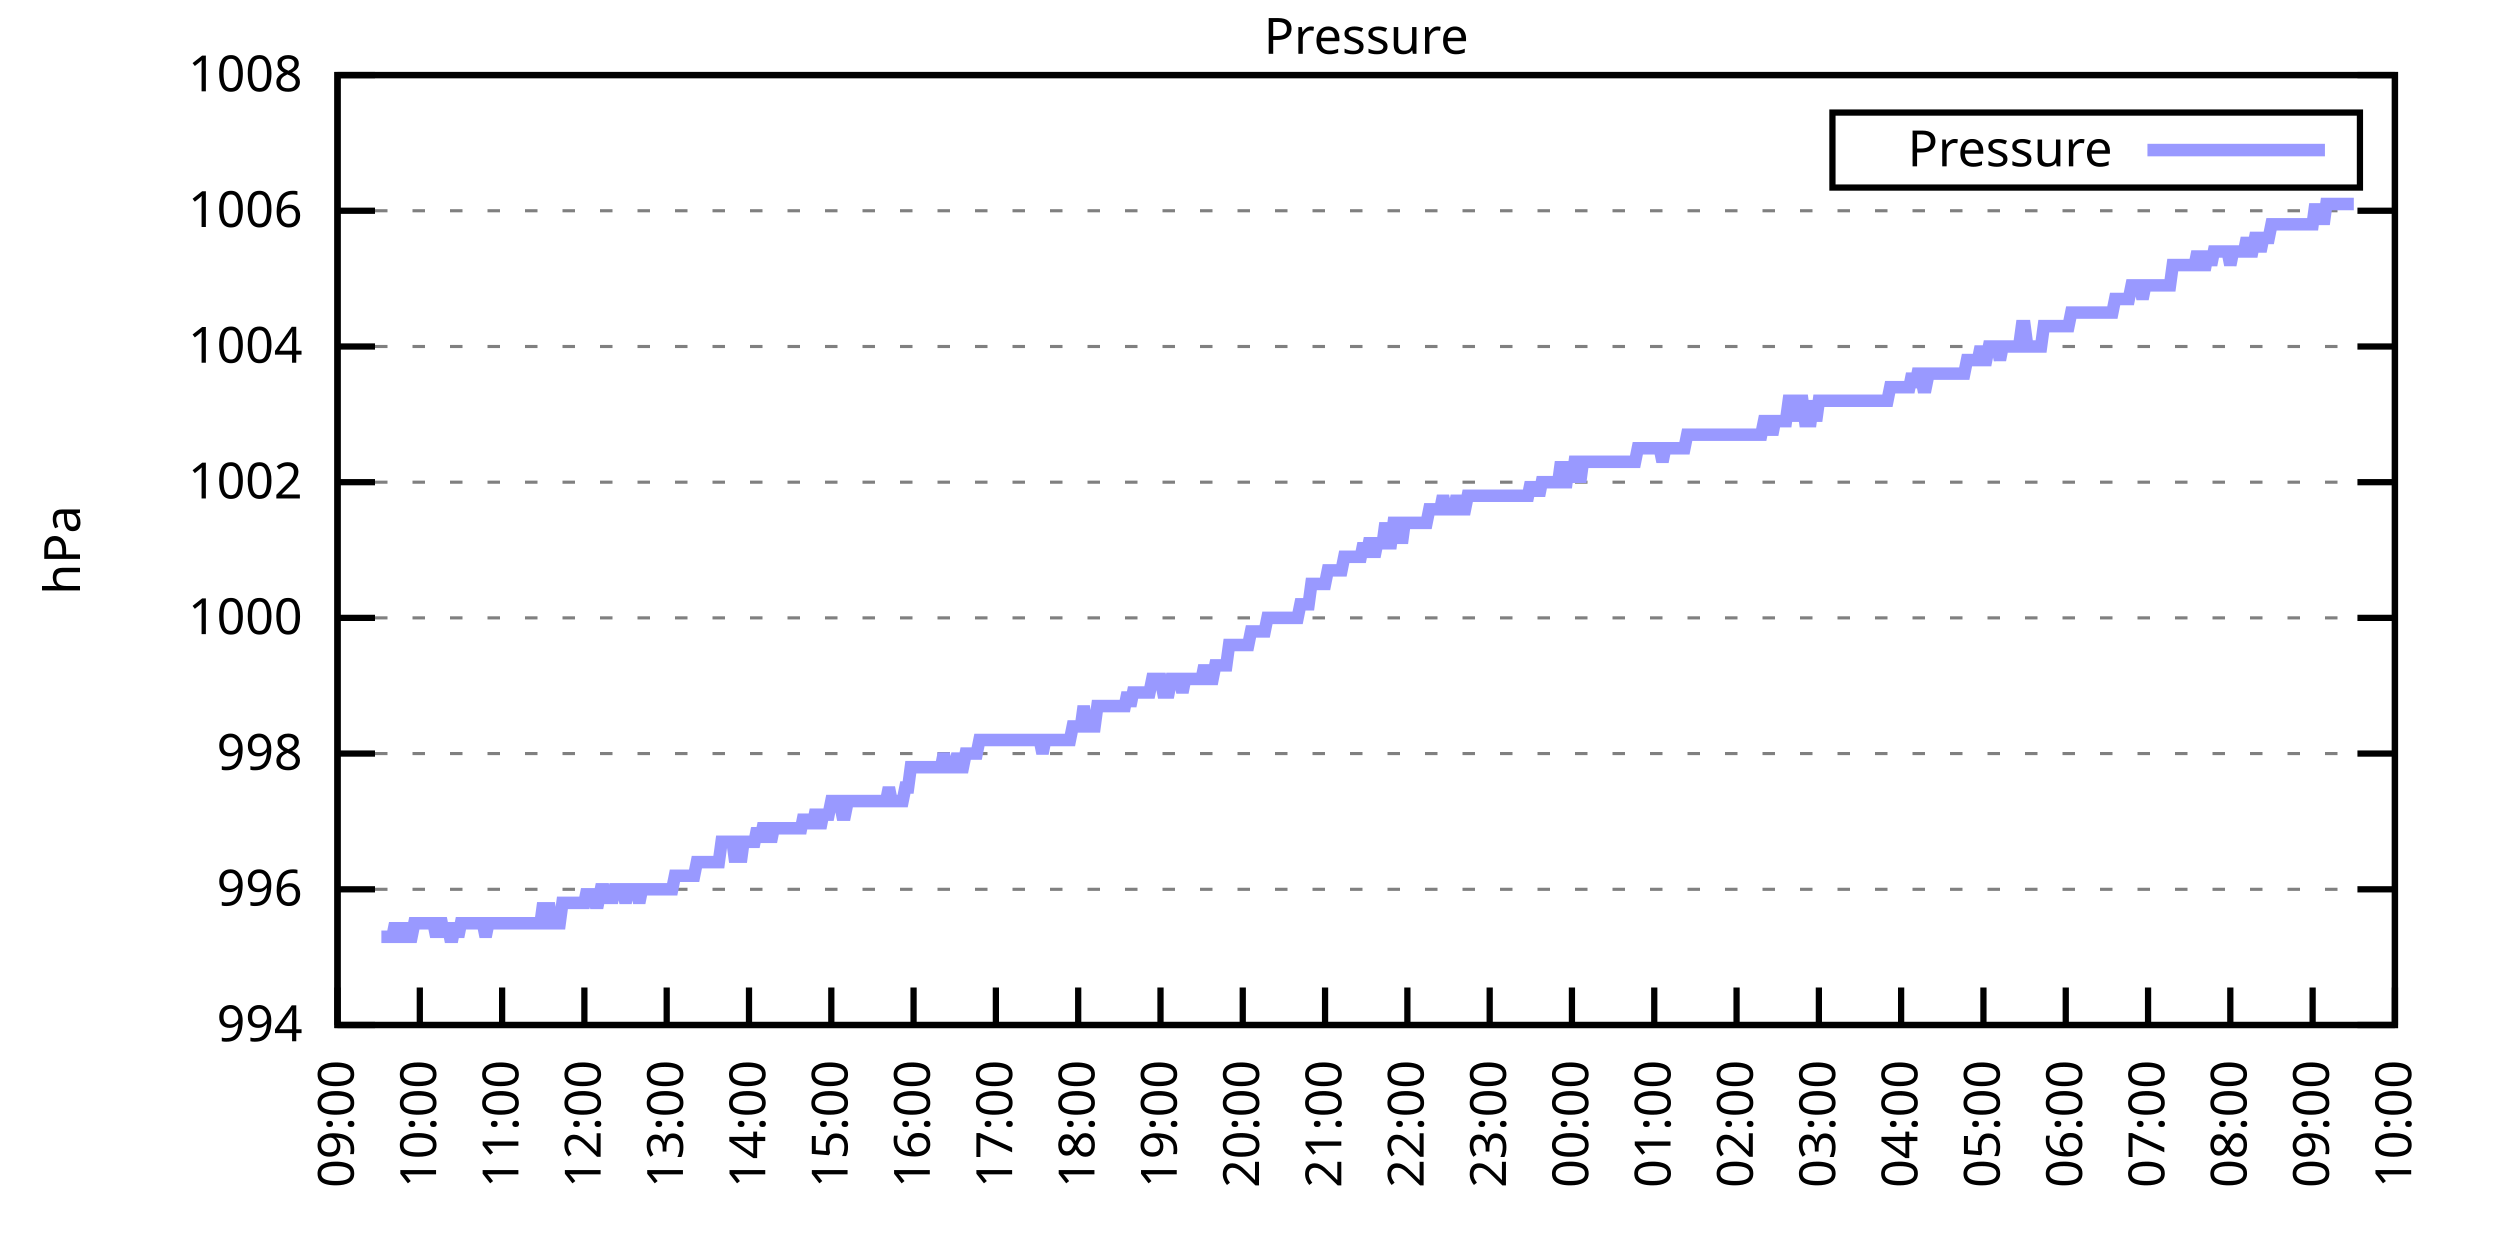
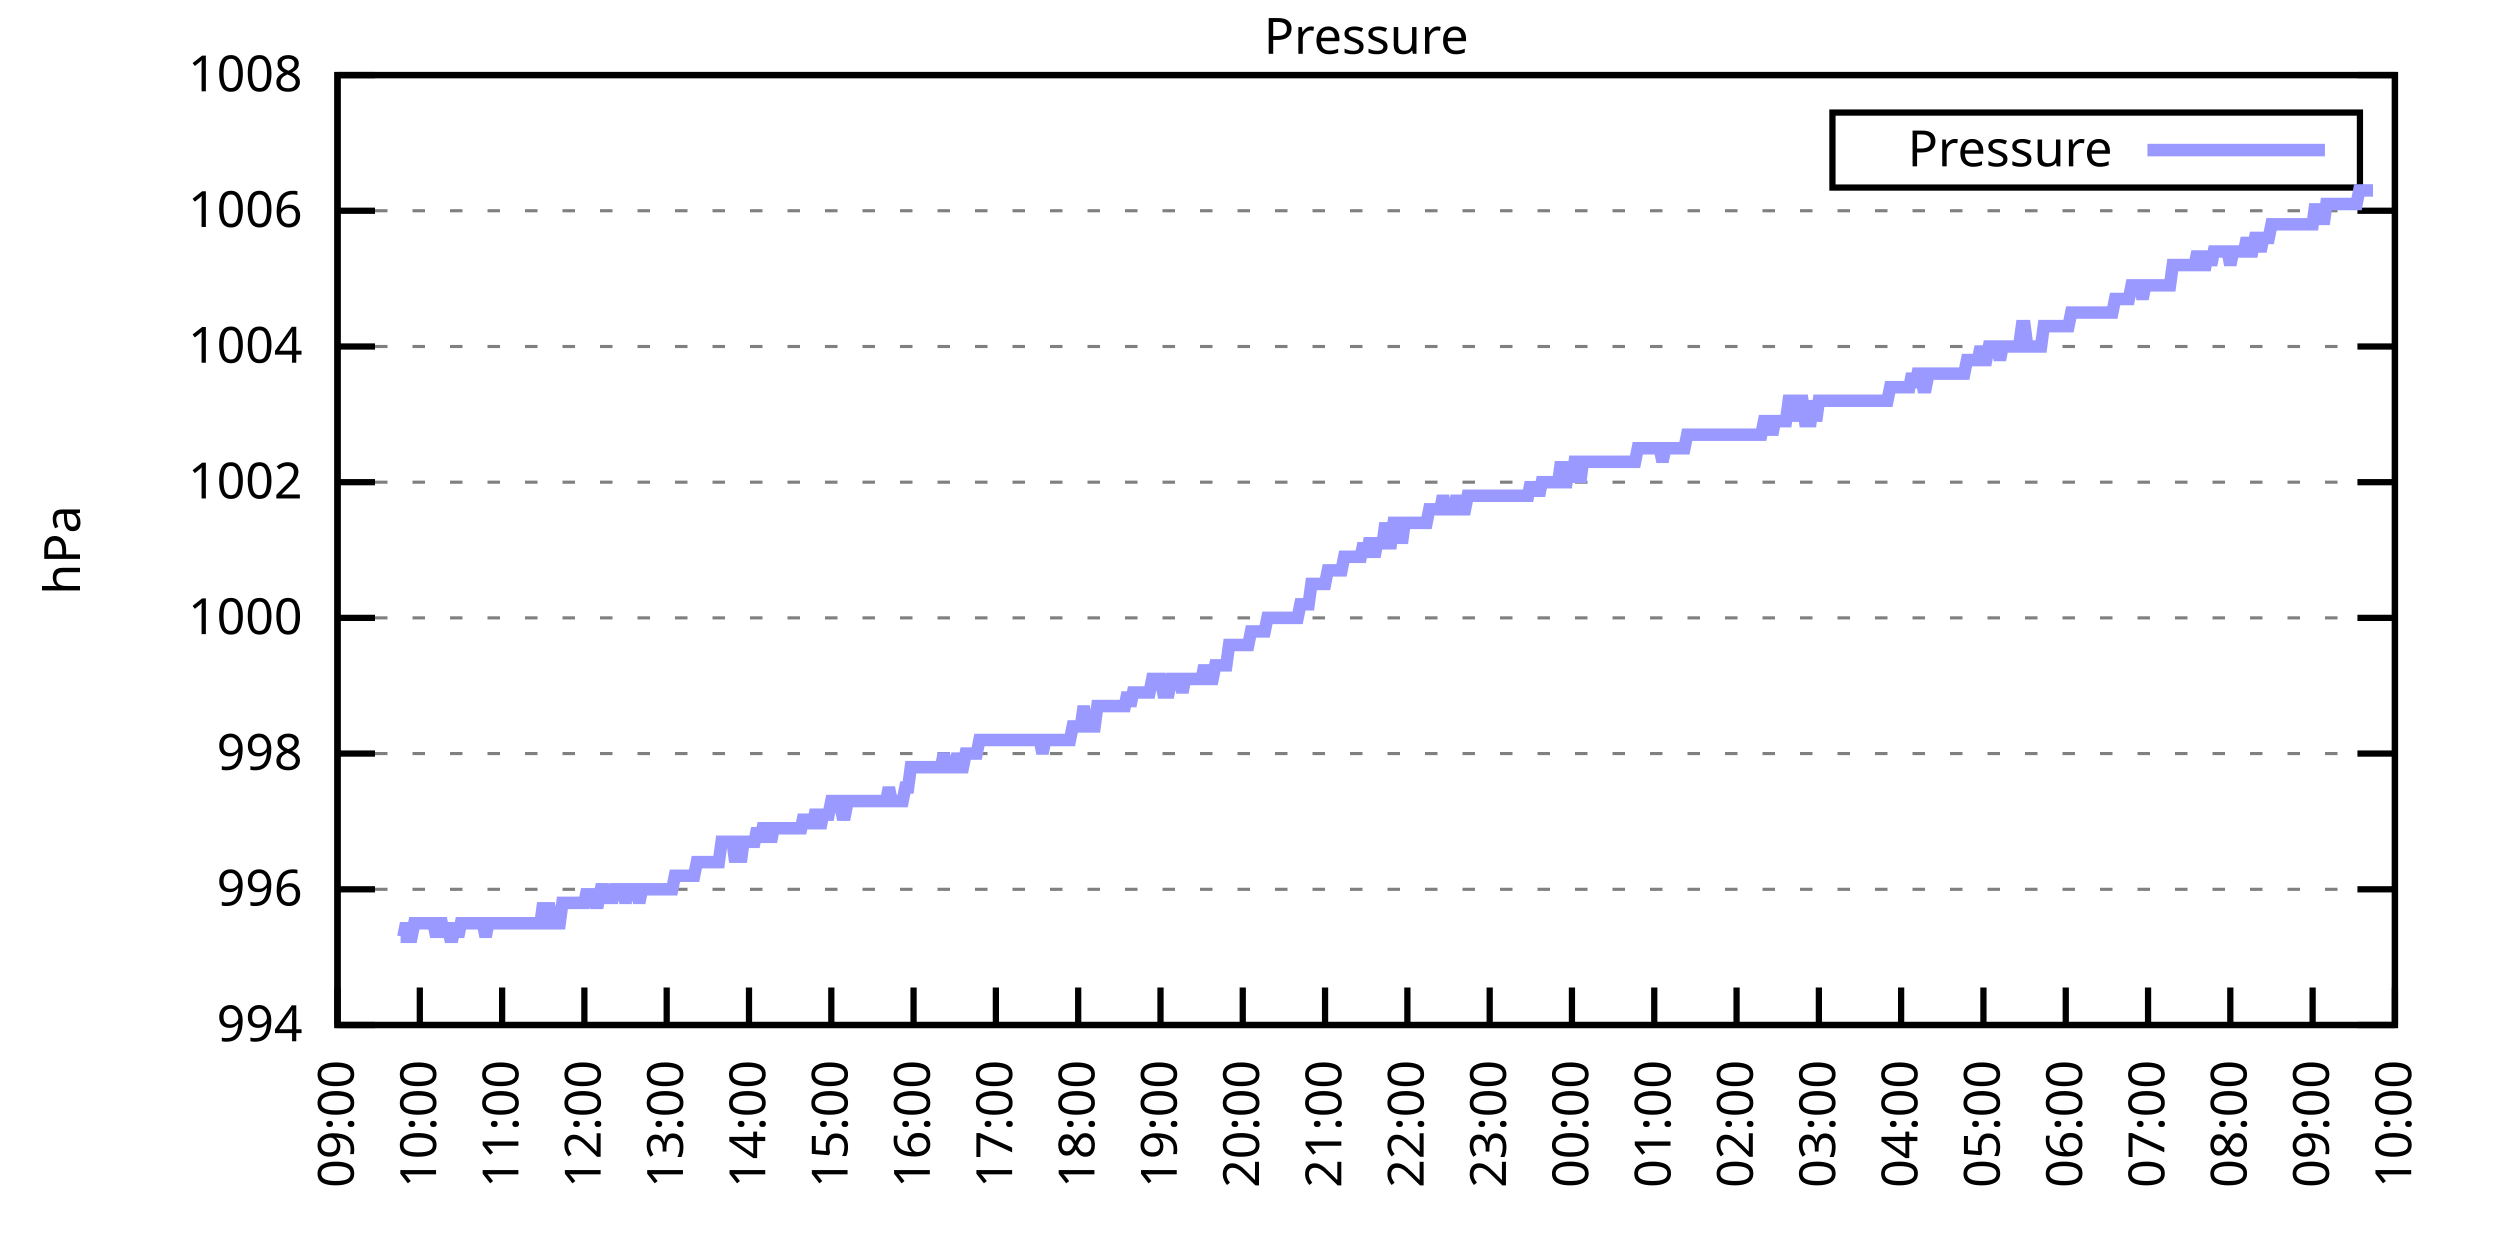
<svg xmlns="http://www.w3.org/2000/svg" xmlns:xlink="http://www.w3.org/1999/xlink" width="400" height="200" viewBox="0 0 400 200">
  <g id="gnuplot_canvas">
    <rect x="0" y="0" width="400" height="200" fill="none" />
    <defs>
      <circle id="gpDot" r="0.5" stroke-width="0.5" stroke="currentColor" />
      <path id="gpPt0" stroke-width="0.333" stroke="currentColor" d="M-1,0 h2 M0,-1 v2" />
      <path id="gpPt1" stroke-width="0.333" stroke="currentColor" d="M-1,-1 L1,1 M1,-1 L-1,1" />
      <path id="gpPt2" stroke-width="0.333" stroke="currentColor" d="M-1,0 L1,0 M0,-1 L0,1 M-1,-1 L1,1 M-1,1 L1,-1" />
      <rect id="gpPt3" stroke-width="0.333" stroke="currentColor" x="-1" y="-1" width="2" height="2" />
      <rect id="gpPt4" stroke-width="0.333" stroke="currentColor" fill="currentColor" x="-1" y="-1" width="2" height="2" />
      <circle id="gpPt5" stroke-width="0.333" stroke="currentColor" cx="0" cy="0" r="1" />
      <use xlink:href="#gpPt5" id="gpPt6" fill="currentColor" stroke="none" />
      <path id="gpPt7" stroke-width="0.333" stroke="currentColor" d="M0,-1.33 L-1.33,0.67 L1.33,0.67 z" />
      <use xlink:href="#gpPt7" id="gpPt8" fill="currentColor" stroke="none" />
      <use xlink:href="#gpPt7" id="gpPt9" stroke="currentColor" transform="rotate(180)" />
      <use xlink:href="#gpPt9" id="gpPt10" fill="currentColor" stroke="none" />
      <use xlink:href="#gpPt3" id="gpPt11" stroke="currentColor" transform="rotate(45)" />
      <use xlink:href="#gpPt11" id="gpPt12" fill="currentColor" stroke="none" />
      <path id="gpPt13" stroke-width="0.333" stroke="currentColor" d="M0,1.330 L1.265,0.411 L0.782,-1.067 L-0.782,-1.076 L-1.265,0.411 z" />
      <use xlink:href="#gpPt13" id="gpPt14" fill="currentColor" stroke="none" />
      <filter id="textbox" filterUnits="objectBoundingBox" x="0" y="0" height="1" width="1">
        <feFlood flood-color="white" flood-opacity="1" result="bgnd" />
        <feComposite in="SourceGraphic" in2="bgnd" operator="atop" />
      </filter>
      <filter id="greybox" filterUnits="objectBoundingBox" x="0" y="0" height="1" width="1">
        <feFlood flood-color="lightgrey" flood-opacity="1" result="grey" />
        <feComposite in="SourceGraphic" in2="grey" operator="atop" />
      </filter>
    </defs>
    <g fill="none" color="white" stroke="currentColor" stroke-width="1.00" stroke-linecap="butt" stroke-linejoin="miter">
</g>
    <g fill="none" color="black" stroke="currentColor" stroke-width="1.00" stroke-linecap="butt" stroke-linejoin="miter">
      <g stroke="none" shape-rendering="crispEdges">
        <polygon fill="rgb(255, 255, 255)" points="54.00,164.00 383.18,164.00 383.18,12.02 54.00,12.02 " />
      </g>
    </g>
    <g fill="none" color="black" stroke="currentColor" stroke-width="1.00" stroke-linecap="butt" stroke-linejoin="miter">
</g>
    <g fill="none" color="black" stroke="black" stroke-width="0.50" stroke-linecap="butt" stroke-linejoin="miter">
</g>
    <g fill="none" color="gray" stroke="currentColor" stroke-width="0.50" stroke-linecap="butt" stroke-linejoin="miter">
      <path stroke="gray" stroke-dasharray="2,4" class="gridline" d="M54.00,164.00 L383.19,164.00  " />
    </g>
    <g fill="none" color="gray" stroke="gray" stroke-width="1.00" stroke-linecap="butt" stroke-linejoin="miter">
</g>
    <g fill="none" color="black" stroke="currentColor" stroke-width="1.00" stroke-linecap="butt" stroke-linejoin="miter">
      <path stroke="black" d="M54.00,164.00 L60.00,164.00 M383.19,164.00 L377.19,164.00  " />
      <g transform="translate(48.40,166.60)" stroke="none" fill="black" font-family="Sans" font-size="8.00" text-anchor="end">
        <text>
          <tspan font-family="Sans"> 994</tspan>
        </text>
      </g>
    </g>
    <g fill="none" color="black" stroke="currentColor" stroke-width="1.00" stroke-linecap="butt" stroke-linejoin="miter">
</g>
    <g fill="none" color="black" stroke="black" stroke-width="0.50" stroke-linecap="butt" stroke-linejoin="miter">
</g>
    <g fill="none" color="gray" stroke="currentColor" stroke-width="0.50" stroke-linecap="butt" stroke-linejoin="miter">
      <path stroke="gray" stroke-dasharray="2,4" class="gridline" d="M54.00,142.29 L383.19,142.29  " />
    </g>
    <g fill="none" color="gray" stroke="gray" stroke-width="1.00" stroke-linecap="butt" stroke-linejoin="miter">
</g>
    <g fill="none" color="black" stroke="currentColor" stroke-width="1.00" stroke-linecap="butt" stroke-linejoin="miter">
      <path stroke="black" d="M54.00,142.29 L60.00,142.29 M383.19,142.29 L377.19,142.29  " />
      <g transform="translate(48.40,144.89)" stroke="none" fill="black" font-family="Sans" font-size="8.00" text-anchor="end">
        <text>
          <tspan font-family="Sans"> 996</tspan>
        </text>
      </g>
    </g>
    <g fill="none" color="black" stroke="currentColor" stroke-width="1.00" stroke-linecap="butt" stroke-linejoin="miter">
</g>
    <g fill="none" color="black" stroke="black" stroke-width="0.50" stroke-linecap="butt" stroke-linejoin="miter">
</g>
    <g fill="none" color="gray" stroke="currentColor" stroke-width="0.50" stroke-linecap="butt" stroke-linejoin="miter">
      <path stroke="gray" stroke-dasharray="2,4" class="gridline" d="M54.00,120.57 L383.19,120.57  " />
    </g>
    <g fill="none" color="gray" stroke="gray" stroke-width="1.00" stroke-linecap="butt" stroke-linejoin="miter">
</g>
    <g fill="none" color="black" stroke="currentColor" stroke-width="1.00" stroke-linecap="butt" stroke-linejoin="miter">
      <path stroke="black" d="M54.00,120.57 L60.00,120.57 M383.19,120.57 L377.19,120.57  " />
      <g transform="translate(48.40,123.17)" stroke="none" fill="black" font-family="Sans" font-size="8.00" text-anchor="end">
        <text>
          <tspan font-family="Sans"> 998</tspan>
        </text>
      </g>
    </g>
    <g fill="none" color="black" stroke="currentColor" stroke-width="1.00" stroke-linecap="butt" stroke-linejoin="miter">
</g>
    <g fill="none" color="black" stroke="black" stroke-width="0.50" stroke-linecap="butt" stroke-linejoin="miter">
</g>
    <g fill="none" color="gray" stroke="currentColor" stroke-width="0.50" stroke-linecap="butt" stroke-linejoin="miter">
      <path stroke="gray" stroke-dasharray="2,4" class="gridline" d="M54.00,98.86 L383.19,98.86  " />
    </g>
    <g fill="none" color="gray" stroke="gray" stroke-width="1.00" stroke-linecap="butt" stroke-linejoin="miter">
</g>
    <g fill="none" color="black" stroke="currentColor" stroke-width="1.00" stroke-linecap="butt" stroke-linejoin="miter">
      <path stroke="black" d="M54.00,98.86 L60.00,98.86 M383.19,98.86 L377.19,98.86  " />
      <g transform="translate(48.40,101.46)" stroke="none" fill="black" font-family="Sans" font-size="8.00" text-anchor="end">
        <text>
          <tspan font-family="Sans"> 1000</tspan>
        </text>
      </g>
    </g>
    <g fill="none" color="black" stroke="currentColor" stroke-width="1.00" stroke-linecap="butt" stroke-linejoin="miter">
</g>
    <g fill="none" color="black" stroke="black" stroke-width="0.50" stroke-linecap="butt" stroke-linejoin="miter">
</g>
    <g fill="none" color="gray" stroke="currentColor" stroke-width="0.50" stroke-linecap="butt" stroke-linejoin="miter">
      <path stroke="gray" stroke-dasharray="2,4" class="gridline" d="M54.00,77.15 L383.19,77.15  " />
    </g>
    <g fill="none" color="gray" stroke="gray" stroke-width="1.00" stroke-linecap="butt" stroke-linejoin="miter">
</g>
    <g fill="none" color="black" stroke="currentColor" stroke-width="1.00" stroke-linecap="butt" stroke-linejoin="miter">
      <path stroke="black" d="M54.00,77.15 L60.00,77.15 M383.19,77.15 L377.19,77.15  " />
      <g transform="translate(48.40,79.75)" stroke="none" fill="black" font-family="Sans" font-size="8.00" text-anchor="end">
        <text>
          <tspan font-family="Sans"> 1002</tspan>
        </text>
      </g>
    </g>
    <g fill="none" color="black" stroke="currentColor" stroke-width="1.00" stroke-linecap="butt" stroke-linejoin="miter">
</g>
    <g fill="none" color="black" stroke="black" stroke-width="0.50" stroke-linecap="butt" stroke-linejoin="miter">
</g>
    <g fill="none" color="gray" stroke="currentColor" stroke-width="0.50" stroke-linecap="butt" stroke-linejoin="miter">
      <path stroke="gray" stroke-dasharray="2,4" class="gridline" d="M54.00,55.44 L383.19,55.44  " />
    </g>
    <g fill="none" color="gray" stroke="gray" stroke-width="1.00" stroke-linecap="butt" stroke-linejoin="miter">
</g>
    <g fill="none" color="black" stroke="currentColor" stroke-width="1.00" stroke-linecap="butt" stroke-linejoin="miter">
      <path stroke="black" d="M54.00,55.44 L60.00,55.44 M383.19,55.44 L377.19,55.44  " />
      <g transform="translate(48.40,58.04)" stroke="none" fill="black" font-family="Sans" font-size="8.00" text-anchor="end">
        <text>
          <tspan font-family="Sans"> 1004</tspan>
        </text>
      </g>
    </g>
    <g fill="none" color="black" stroke="currentColor" stroke-width="1.00" stroke-linecap="butt" stroke-linejoin="miter">
</g>
    <g fill="none" color="black" stroke="black" stroke-width="0.50" stroke-linecap="butt" stroke-linejoin="miter">
</g>
    <g fill="none" color="gray" stroke="currentColor" stroke-width="0.50" stroke-linecap="butt" stroke-linejoin="miter">
      <path stroke="gray" stroke-dasharray="2,4" class="gridline" d="M54.00,33.72 L383.19,33.72  " />
    </g>
    <g fill="none" color="gray" stroke="gray" stroke-width="1.00" stroke-linecap="butt" stroke-linejoin="miter">
</g>
    <g fill="none" color="black" stroke="currentColor" stroke-width="1.00" stroke-linecap="butt" stroke-linejoin="miter">
      <path stroke="black" d="M54.00,33.72 L60.00,33.72 M383.19,33.72 L377.19,33.72  " />
      <g transform="translate(48.40,36.32)" stroke="none" fill="black" font-family="Sans" font-size="8.00" text-anchor="end">
        <text>
          <tspan font-family="Sans"> 1006</tspan>
        </text>
      </g>
    </g>
    <g fill="none" color="black" stroke="currentColor" stroke-width="1.00" stroke-linecap="butt" stroke-linejoin="miter">
</g>
    <g fill="none" color="black" stroke="black" stroke-width="0.50" stroke-linecap="butt" stroke-linejoin="miter">
</g>
    <g fill="none" color="gray" stroke="currentColor" stroke-width="0.50" stroke-linecap="butt" stroke-linejoin="miter">
      <path stroke="gray" stroke-dasharray="2,4" class="gridline" d="M54.00,12.01 L383.19,12.01  " />
    </g>
    <g fill="none" color="gray" stroke="gray" stroke-width="1.00" stroke-linecap="butt" stroke-linejoin="miter">
</g>
    <g fill="none" color="black" stroke="currentColor" stroke-width="1.00" stroke-linecap="butt" stroke-linejoin="miter">
      <path stroke="black" d="M54.00,12.01 L60.00,12.01 M383.19,12.01 L377.19,12.01  " />
      <g transform="translate(48.40,14.61)" stroke="none" fill="black" font-family="Sans" font-size="8.00" text-anchor="end">
        <text>
          <tspan font-family="Sans"> 1008</tspan>
        </text>
      </g>
    </g>
    <g fill="none" color="black" stroke="currentColor" stroke-width="1.00" stroke-linecap="butt" stroke-linejoin="miter">
      <path stroke="black" d="M54.00,164.00 L54.00,158.00  " />
      <g transform="translate(56.60,169.60) rotate(270.00)" stroke="none" fill="black" font-family="Sans" font-size="8.00" text-anchor="end">
        <text>
          <tspan font-family="Sans">09:00</tspan>
        </text>
      </g>
    </g>
    <g fill="none" color="black" stroke="currentColor" stroke-width="1.00" stroke-linecap="butt" stroke-linejoin="miter">
      <path stroke="black" d="M67.17,164.00 L67.17,158.00  " />
      <g transform="translate(69.77,169.60) rotate(270.00)" stroke="none" fill="black" font-family="Sans" font-size="8.00" text-anchor="end">
        <text>
          <tspan font-family="Sans">10:00</tspan>
        </text>
      </g>
    </g>
    <g fill="none" color="black" stroke="currentColor" stroke-width="1.00" stroke-linecap="butt" stroke-linejoin="miter">
      <path stroke="black" d="M80.34,164.00 L80.34,158.00  " />
      <g transform="translate(82.94,169.60) rotate(270.00)" stroke="none" fill="black" font-family="Sans" font-size="8.00" text-anchor="end">
        <text>
          <tspan font-family="Sans">11:00</tspan>
        </text>
      </g>
    </g>
    <g fill="none" color="black" stroke="currentColor" stroke-width="1.00" stroke-linecap="butt" stroke-linejoin="miter">
      <path stroke="black" d="M93.50,164.00 L93.50,158.00  " />
      <g transform="translate(96.10,169.60) rotate(270.00)" stroke="none" fill="black" font-family="Sans" font-size="8.00" text-anchor="end">
        <text>
          <tspan font-family="Sans">12:00</tspan>
        </text>
      </g>
    </g>
    <g fill="none" color="black" stroke="currentColor" stroke-width="1.00" stroke-linecap="butt" stroke-linejoin="miter">
      <path stroke="black" d="M106.67,164.00 L106.67,158.00  " />
      <g transform="translate(109.27,169.60) rotate(270.00)" stroke="none" fill="black" font-family="Sans" font-size="8.00" text-anchor="end">
        <text>
          <tspan font-family="Sans">13:00</tspan>
        </text>
      </g>
    </g>
    <g fill="none" color="black" stroke="currentColor" stroke-width="1.00" stroke-linecap="butt" stroke-linejoin="miter">
      <path stroke="black" d="M119.84,164.00 L119.84,158.00  " />
      <g transform="translate(122.44,169.60) rotate(270.00)" stroke="none" fill="black" font-family="Sans" font-size="8.00" text-anchor="end">
        <text>
          <tspan font-family="Sans">14:00</tspan>
        </text>
      </g>
    </g>
    <g fill="none" color="black" stroke="currentColor" stroke-width="1.00" stroke-linecap="butt" stroke-linejoin="miter">
      <path stroke="black" d="M133.01,164.00 L133.01,158.00  " />
      <g transform="translate(135.61,169.60) rotate(270.00)" stroke="none" fill="black" font-family="Sans" font-size="8.00" text-anchor="end">
        <text>
          <tspan font-family="Sans">15:00</tspan>
        </text>
      </g>
    </g>
    <g fill="none" color="black" stroke="currentColor" stroke-width="1.00" stroke-linecap="butt" stroke-linejoin="miter">
      <path stroke="black" d="M146.17,164.00 L146.17,158.00  " />
      <g transform="translate(148.77,169.60) rotate(270.00)" stroke="none" fill="black" font-family="Sans" font-size="8.00" text-anchor="end">
        <text>
          <tspan font-family="Sans">16:00</tspan>
        </text>
      </g>
    </g>
    <g fill="none" color="black" stroke="currentColor" stroke-width="1.00" stroke-linecap="butt" stroke-linejoin="miter">
      <path stroke="black" d="M159.34,164.00 L159.34,158.00  " />
      <g transform="translate(161.94,169.60) rotate(270.00)" stroke="none" fill="black" font-family="Sans" font-size="8.00" text-anchor="end">
        <text>
          <tspan font-family="Sans">17:00</tspan>
        </text>
      </g>
    </g>
    <g fill="none" color="black" stroke="currentColor" stroke-width="1.00" stroke-linecap="butt" stroke-linejoin="miter">
      <path stroke="black" d="M172.51,164.00 L172.51,158.00  " />
      <g transform="translate(175.11,169.60) rotate(270.00)" stroke="none" fill="black" font-family="Sans" font-size="8.00" text-anchor="end">
        <text>
          <tspan font-family="Sans">18:00</tspan>
        </text>
      </g>
    </g>
    <g fill="none" color="black" stroke="currentColor" stroke-width="1.00" stroke-linecap="butt" stroke-linejoin="miter">
      <path stroke="black" d="M185.68,164.00 L185.68,158.00  " />
      <g transform="translate(188.28,169.60) rotate(270.00)" stroke="none" fill="black" font-family="Sans" font-size="8.00" text-anchor="end">
        <text>
          <tspan font-family="Sans">19:00</tspan>
        </text>
      </g>
    </g>
    <g fill="none" color="black" stroke="currentColor" stroke-width="1.00" stroke-linecap="butt" stroke-linejoin="miter">
      <path stroke="black" d="M198.84,164.00 L198.84,158.00  " />
      <g transform="translate(201.44,169.60) rotate(270.00)" stroke="none" fill="black" font-family="Sans" font-size="8.00" text-anchor="end">
        <text>
          <tspan font-family="Sans">20:00</tspan>
        </text>
      </g>
    </g>
    <g fill="none" color="black" stroke="currentColor" stroke-width="1.00" stroke-linecap="butt" stroke-linejoin="miter">
      <path stroke="black" d="M212.01,164.00 L212.01,158.00  " />
      <g transform="translate(214.61,169.60) rotate(270.00)" stroke="none" fill="black" font-family="Sans" font-size="8.00" text-anchor="end">
        <text>
          <tspan font-family="Sans">21:00</tspan>
        </text>
      </g>
    </g>
    <g fill="none" color="black" stroke="currentColor" stroke-width="1.00" stroke-linecap="butt" stroke-linejoin="miter">
      <path stroke="black" d="M225.18,164.00 L225.18,158.00  " />
      <g transform="translate(227.78,169.60) rotate(270.00)" stroke="none" fill="black" font-family="Sans" font-size="8.00" text-anchor="end">
        <text>
          <tspan font-family="Sans">22:00</tspan>
        </text>
      </g>
    </g>
    <g fill="none" color="black" stroke="currentColor" stroke-width="1.00" stroke-linecap="butt" stroke-linejoin="miter">
      <path stroke="black" d="M238.35,164.00 L238.35,158.00  " />
      <g transform="translate(240.95,169.60) rotate(270.00)" stroke="none" fill="black" font-family="Sans" font-size="8.00" text-anchor="end">
        <text>
          <tspan font-family="Sans">23:00</tspan>
        </text>
      </g>
    </g>
    <g fill="none" color="black" stroke="currentColor" stroke-width="1.00" stroke-linecap="butt" stroke-linejoin="miter">
      <path stroke="black" d="M251.51,164.00 L251.51,158.00  " />
      <g transform="translate(254.11,169.60) rotate(270.00)" stroke="none" fill="black" font-family="Sans" font-size="8.00" text-anchor="end">
        <text>
          <tspan font-family="Sans">00:00</tspan>
        </text>
      </g>
    </g>
    <g fill="none" color="black" stroke="currentColor" stroke-width="1.00" stroke-linecap="butt" stroke-linejoin="miter">
      <path stroke="black" d="M264.68,164.00 L264.68,158.00  " />
      <g transform="translate(267.28,169.60) rotate(270.00)" stroke="none" fill="black" font-family="Sans" font-size="8.00" text-anchor="end">
        <text>
          <tspan font-family="Sans">01:00</tspan>
        </text>
      </g>
    </g>
    <g fill="none" color="black" stroke="currentColor" stroke-width="1.00" stroke-linecap="butt" stroke-linejoin="miter">
      <path stroke="black" d="M277.85,164.00 L277.85,158.00  " />
      <g transform="translate(280.45,169.60) rotate(270.00)" stroke="none" fill="black" font-family="Sans" font-size="8.00" text-anchor="end">
        <text>
          <tspan font-family="Sans">02:00</tspan>
        </text>
      </g>
    </g>
    <g fill="none" color="black" stroke="currentColor" stroke-width="1.00" stroke-linecap="butt" stroke-linejoin="miter">
      <path stroke="black" d="M291.02,164.00 L291.02,158.00  " />
      <g transform="translate(293.62,169.60) rotate(270.00)" stroke="none" fill="black" font-family="Sans" font-size="8.00" text-anchor="end">
        <text>
          <tspan font-family="Sans">03:00</tspan>
        </text>
      </g>
    </g>
    <g fill="none" color="black" stroke="currentColor" stroke-width="1.00" stroke-linecap="butt" stroke-linejoin="miter">
      <path stroke="black" d="M304.18,164.00 L304.18,158.00  " />
      <g transform="translate(306.78,169.60) rotate(270.00)" stroke="none" fill="black" font-family="Sans" font-size="8.00" text-anchor="end">
        <text>
          <tspan font-family="Sans">04:00</tspan>
        </text>
      </g>
    </g>
    <g fill="none" color="black" stroke="currentColor" stroke-width="1.00" stroke-linecap="butt" stroke-linejoin="miter">
      <path stroke="black" d="M317.35,164.00 L317.35,158.00  " />
      <g transform="translate(319.95,169.60) rotate(270.00)" stroke="none" fill="black" font-family="Sans" font-size="8.00" text-anchor="end">
        <text>
          <tspan font-family="Sans">05:00</tspan>
        </text>
      </g>
    </g>
    <g fill="none" color="black" stroke="currentColor" stroke-width="1.00" stroke-linecap="butt" stroke-linejoin="miter">
      <path stroke="black" d="M330.52,164.00 L330.52,158.00  " />
      <g transform="translate(333.12,169.60) rotate(270.00)" stroke="none" fill="black" font-family="Sans" font-size="8.00" text-anchor="end">
        <text>
          <tspan font-family="Sans">06:00</tspan>
        </text>
      </g>
    </g>
    <g fill="none" color="black" stroke="currentColor" stroke-width="1.00" stroke-linecap="butt" stroke-linejoin="miter">
      <path stroke="black" d="M343.69,164.00 L343.69,158.00  " />
      <g transform="translate(346.29,169.60) rotate(270.00)" stroke="none" fill="black" font-family="Sans" font-size="8.00" text-anchor="end">
        <text>
          <tspan font-family="Sans">07:00</tspan>
        </text>
      </g>
    </g>
    <g fill="none" color="black" stroke="currentColor" stroke-width="1.00" stroke-linecap="butt" stroke-linejoin="miter">
      <path stroke="black" d="M356.85,164.00 L356.85,158.00  " />
      <g transform="translate(359.45,169.60) rotate(270.00)" stroke="none" fill="black" font-family="Sans" font-size="8.00" text-anchor="end">
        <text>
          <tspan font-family="Sans">08:00</tspan>
        </text>
      </g>
    </g>
    <g fill="none" color="black" stroke="currentColor" stroke-width="1.00" stroke-linecap="butt" stroke-linejoin="miter">
      <path stroke="black" d="M370.02,164.00 L370.02,158.00  " />
      <g transform="translate(372.62,169.60) rotate(270.00)" stroke="none" fill="black" font-family="Sans" font-size="8.00" text-anchor="end">
        <text>
          <tspan font-family="Sans">09:00</tspan>
        </text>
      </g>
    </g>
    <g fill="none" color="black" stroke="currentColor" stroke-width="1.00" stroke-linecap="butt" stroke-linejoin="miter">
      <path stroke="black" d="M383.19,164.00 L383.19,158.00  " />
      <g transform="translate(385.79,169.60) rotate(270.00)" stroke="none" fill="black" font-family="Sans" font-size="8.00" text-anchor="end">
        <text>
          <tspan font-family="Sans">10:00</tspan>
        </text>
      </g>
    </g>
    <g fill="none" color="black" stroke="currentColor" stroke-width="1.00" stroke-linecap="butt" stroke-linejoin="miter">
</g>
    <g fill="none" color="black" stroke="currentColor" stroke-width="1.00" stroke-linecap="butt" stroke-linejoin="miter">
      <path stroke="black" d="M54.00,12.01 L54.00,164.00 L383.19,164.00 L383.19,12.01 L54.00,12.01 Z  " />
    </g>
    <g fill="none" color="black" stroke="currentColor" stroke-width="1.00" stroke-linecap="butt" stroke-linejoin="miter">
</g>
    <g fill="none" color="black" stroke="currentColor" stroke-width="1.00" stroke-linecap="butt" stroke-linejoin="miter">
      <path stroke="black" d="M293.19,30.01 L293.19,18.01 L377.59,18.01 L377.59,30.01 L293.19,30.01 Z  " />
    </g>
    <g id="Pressure_plot_1">
      <g fill="none" color="white" stroke="black" stroke-width="2.00" stroke-linecap="butt" stroke-linejoin="miter">
</g>
      <g fill="none" color="black" stroke="currentColor" stroke-width="2.00" stroke-linecap="butt" stroke-linejoin="miter">
        <g transform="translate(337.99,26.61)" stroke="none" fill="black" font-family="Sans" font-size="8.00" text-anchor="end">
          <text>
            <tspan font-family="Sans">Pressure</tspan>
          </text>
        </g>
      </g>
      <g fill="none" color="black" stroke="currentColor" stroke-width="2.00" stroke-linecap="butt" stroke-linejoin="miter">
-         <path stroke="rgb(153, 153, 255)" d="M343.59,24.01 L371.99,24.01 M61.02,149.89 L61.46,149.89 L61.90,149.89 L62.34,149.89 L62.78,149.89 L63.22,147.72   L63.66,149.89 L64.10,149.89 L64.53,149.89 L64.97,147.72 L65.41,149.89 L65.85,149.89 L66.29,147.72 L66.73,147.72   L67.17,147.72 L67.61,147.72 L68.05,147.72 L68.48,147.72 L68.92,147.72 L69.36,147.72 L69.80,149.89 L70.24,147.72   L70.68,147.72 L71.12,149.89 L71.56,147.72 L72.00,149.89 L72.43,149.89 L72.87,147.72 L73.31,149.89 L73.75,147.72   L74.19,147.72 L74.63,147.72 L75.07,147.72 L75.51,147.72 L75.95,147.72 L76.38,147.72 L76.82,147.72 L77.26,147.72   L77.70,149.89 L78.14,147.72 L78.58,147.72 L79.02,147.72 L79.46,147.72 L79.90,147.72 L80.34,147.72 L80.77,147.72   L81.21,147.72 L81.65,147.72 L82.09,147.72 L82.53,147.72 L82.97,147.72 L83.41,147.72 L83.85,147.72 L84.29,147.72   L84.72,147.72 L85.16,147.72 L85.60,147.72 L86.04,147.72 L86.48,147.72 L86.92,144.46 L87.36,147.72 L87.80,144.46   L88.24,147.72 L88.67,147.72 L89.11,147.72 L89.55,147.72 L89.99,144.46 L90.43,144.46 L90.87,144.46 L91.31,144.46   L91.75,144.46 L92.19,144.46 L92.62,144.46 L93.06,144.46 L93.50,144.46 L93.94,142.29 L94.38,144.46 L94.82,142.29   L95.26,144.46 L95.70,144.46 L96.14,142.29 L96.58,142.29 L97.01,144.46 L97.45,142.29 L97.89,144.46 L98.33,142.29   L98.77,142.29 L99.21,142.29 L99.65,142.29 L100.09,144.46 L100.53,142.29 L100.96,142.29 L101.40,142.29 L101.84,142.29   L102.28,144.46 L102.72,142.29 L103.16,142.29 L103.60,142.29 L104.04,142.29 L104.48,142.29 L104.91,142.29 L105.35,142.29   L105.79,142.29 L106.23,142.29 L106.67,142.29 L107.11,142.29 L107.55,142.29 L107.99,140.12 L108.43,140.12 L108.87,140.12   L109.30,140.12 L109.74,140.12 L110.18,140.12 L110.62,140.12 L111.06,140.12 L111.50,137.94 L111.94,137.94 L112.38,137.94   L112.82,137.94 L113.25,137.94 L113.69,137.94 L114.13,137.94 L114.57,137.94 L115.01,137.94 L115.45,134.69 L115.89,134.69   L116.33,134.69 L116.77,134.69 L117.20,134.69 L117.64,137.94 L118.08,134.69 L118.52,137.94 L118.96,134.69 L119.40,134.69   L119.84,134.69 L120.28,134.69 L120.72,134.69 L121.15,132.52 L121.59,134.69 L122.03,132.52 L122.47,132.52 L122.91,132.52   L123.35,134.69 L123.79,132.52 L124.23,132.52 L124.67,132.52 L125.11,132.52 L125.54,132.52 L125.98,132.52 L126.42,132.52   L126.86,132.52 L127.30,132.52 L127.74,132.52 L128.18,132.52 L128.62,130.35 L129.06,132.52 L129.49,130.35 L129.93,132.52   L130.37,130.35 L130.81,130.35 L131.25,132.52 L131.69,130.35 L132.13,130.35 L132.57,130.35 L133.01,128.17 L133.44,128.17   L133.88,128.17 L134.32,128.17 L134.76,130.35 L135.20,130.35 L135.64,128.17 L136.08,128.17 L136.52,128.17 L136.96,128.17   L137.39,128.17 L137.83,128.17 L138.27,128.17 L138.71,128.17 L139.15,128.17 L139.59,128.17 L140.03,128.17 L140.47,128.17   L140.91,128.17 L141.35,128.17 L141.78,128.17 L142.22,126.00 L142.66,128.17 L143.10,128.17 L143.54,128.17 L143.98,128.17   L144.42,128.17 L144.86,126.00 L145.30,126.00 L145.73,122.75 L146.17,122.75 L146.61,122.75 L147.05,122.75 L147.49,122.75   L147.93,122.75 L148.37,122.75 L148.81,122.75 L149.25,122.75 L149.68,122.75 L150.12,122.75 L150.56,122.75 L151.00,120.57   L151.44,122.75 L151.88,122.75 L152.32,122.75 L152.76,122.75 L153.20,120.57 L153.63,122.75 L154.07,122.75 L154.51,120.57   L154.95,120.57 L155.39,120.57 L155.83,120.57 L156.27,120.57 L156.71,118.40 L157.15,118.40 L157.59,118.40 L158.02,118.40   L158.46,118.40 L158.90,118.40 L159.34,118.40 L159.78,118.40 L160.22,118.40 L160.66,118.40 L161.10,118.40 L161.54,118.40   L161.97,118.40 L162.41,118.40 L162.85,118.40 L163.29,118.40 L163.73,118.40 L164.17,118.40 L164.61,118.40 L165.05,118.40   L165.49,118.40 L165.92,118.40 L166.36,118.40 L166.80,120.57 L167.24,118.40 L167.68,118.40 L168.12,118.40 L168.56,118.40   L169.00,118.40 L169.44,118.40 L169.87,118.40 L170.31,118.40 L170.75,118.40 L171.19,118.40 L171.63,116.23 L172.07,116.23   L172.51,116.23 L172.95,116.23 L173.39,112.97 L173.83,116.23 L174.26,116.23 L174.70,116.23 L175.14,116.23 L175.58,112.97   L176.02,112.97 L176.46,112.97 L176.90,112.97 L177.34,112.97 L177.78,112.97 L178.21,112.97 L178.65,112.97 L179.09,112.97   L179.53,112.97 L179.97,112.97 L180.41,110.80 L180.85,112.97 L181.29,110.80 L181.73,110.80 L182.16,110.80 L182.60,110.80   L183.04,110.80 L183.48,110.80 L183.92,110.80 L184.36,108.63 L184.80,108.63 L185.24,108.63 L185.68,108.63 L186.11,110.80   L186.55,110.80 L186.99,110.80 L187.43,108.63 L187.87,108.63 L188.31,108.63 L188.75,108.63 L189.19,110.80 L189.63,108.63   L190.07,108.63 L190.50,108.63 L190.94,108.63 L191.38,108.63 L191.82,108.63 L192.26,108.63 L192.70,106.46 L193.14,108.63   L193.58,108.63 L194.02,108.63 L194.45,106.46 L194.89,106.46 L195.33,106.46 L195.77,106.46 L196.21,106.46 L196.65,103.20   L197.09,103.20 L197.53,103.20 L197.97,103.20 L198.40,103.20 L198.84,103.20 L199.28,103.20 L199.72,103.20 L200.16,101.03   L200.60,101.03 L201.04,101.03 L201.48,101.03 L201.92,101.03 L202.35,101.03 L202.79,98.86 L203.23,98.86 L203.67,98.86   L204.11,98.86 L204.55,98.86 L204.99,98.86 L205.43,98.86 L205.87,98.86 L206.31,98.86 L206.74,98.86 L207.18,98.86   L207.62,98.86 L208.06,96.69 L208.50,96.69 L208.94,96.69 L209.38,96.69 L209.82,93.43 L210.26,93.43 L210.69,93.43   L211.13,93.43 L211.57,93.43 L212.01,93.43 L212.45,91.26 L212.89,91.26 L213.33,91.26 L213.77,91.26 L214.21,91.26   L214.64,91.26 L215.08,89.09 L215.52,89.09 L215.96,89.09 L216.40,89.09 L216.84,89.09 L217.28,89.09 L217.72,89.09   L218.16,86.92 L218.60,89.09 L219.03,86.92 L219.47,86.92 L219.91,89.09 L220.35,86.92 L220.79,86.92 L221.23,86.92   L221.67,83.66 L222.11,86.92 L222.55,86.92 L222.98,83.66 L223.42,83.66 L223.86,83.66 L224.30,86.92 L224.74,83.66   L225.18,83.66 L225.62,83.66 L226.06,83.66 L226.50,83.66 L226.93,83.66 L227.37,83.66 L227.81,83.66 L228.25,83.66   L228.69,81.49 L229.13,81.49 L229.57,81.49 L230.01,81.49 L230.45,81.49 L230.88,79.32 L231.32,81.49 L231.76,81.49   L232.20,81.49 L232.64,81.49 L233.08,79.32 L233.52,81.49 L233.96,81.49 L234.40,81.49 L234.84,79.32 L235.27,79.32   L235.71,79.32 L236.15,79.32 L236.59,79.32 L237.03,79.32 L237.47,79.32 L237.91,79.32 L238.35,79.32 L238.79,79.32   L239.22,79.32 L239.66,79.32 L240.10,79.32 L240.54,79.32 L240.98,79.32 L241.42,79.32 L241.86,79.32 L242.30,79.32   L242.74,79.32 L243.17,79.32 L243.61,79.32 L244.05,79.32 L244.49,79.32 L244.93,77.15 L245.37,79.32 L245.81,77.15   L246.25,79.32 L246.69,77.15 L247.12,77.15 L247.56,77.15 L248.00,77.15 L248.44,77.15 L248.88,77.15 L249.32,77.15   L249.76,73.89 L250.20,77.15 L250.64,77.15 L251.08,73.89 L251.51,77.15 L251.95,73.89 L252.39,73.89 L252.83,77.15   L253.27,73.89 L253.71,73.89 L254.15,73.89 L254.59,73.89 L255.03,73.89 L255.46,73.89 L255.90,73.89 L256.34,73.89   L256.78,73.89 L257.22,73.89 L257.66,73.89 L258.10,73.89 L258.54,73.89 L258.98,73.89 L259.41,73.89 L259.85,73.89   L260.29,73.89 L260.73,73.89 L261.17,73.89 L261.61,73.89 L262.05,71.72 L262.49,71.72 L262.93,71.72 L263.36,71.72   L263.80,71.72 L264.24,71.72 L264.68,71.72 L265.12,71.72 L265.56,71.72 L266.00,73.89 L266.44,71.72 L266.88,71.72   L267.32,71.72 L267.75,71.72 L268.19,71.72 L268.63,71.72 L269.07,71.72 L269.51,71.72 L269.95,69.55 L270.39,69.55   L270.83,69.55 L271.27,69.55 L271.70,69.55 L272.14,69.55 L272.58,69.55 L273.02,69.55 L273.46,69.55 L273.90,69.55   L274.34,69.55 L274.78,69.55 L275.22,69.55 L275.65,69.55 L276.09,69.55 L276.53,69.55 L276.97,69.55 L277.41,69.55   L277.85,69.55 L278.29,69.55 L278.73,69.55 L279.17,69.55 L279.60,69.55 L280.04,69.55 L280.48,69.55 L280.92,69.55   L281.36,69.55 L281.80,69.55 L282.24,67.38 L282.68,67.38 L283.12,67.38 L283.56,69.55 L283.99,67.38 L284.43,67.38   L284.87,67.38 L285.31,67.38 L285.75,67.38 L286.19,64.12 L286.63,64.12 L287.07,64.12 L287.51,67.38 L287.94,64.12   L288.38,64.12 L288.82,67.38 L289.26,67.38 L289.70,67.38 L290.14,64.12 L290.58,67.38 L291.02,64.12 L291.46,64.12   L291.89,64.12 L292.33,64.12 L292.77,64.12 L293.21,64.12 L293.65,64.12 L294.09,64.12 L294.53,64.12 L294.97,64.12   L295.41,64.12 L295.84,64.12 L296.28,64.12 L296.72,64.12 L297.16,64.12 L297.60,64.12 L298.04,64.12 L298.48,64.12   L298.92,64.12 L299.36,64.12 L299.80,64.12 L300.23,64.12 L300.67,64.12 L301.11,64.12 L301.55,64.12 L301.99,64.12   L302.43,61.95 L302.87,61.95 L303.31,61.95 L303.75,61.95 L304.18,61.95 L304.62,61.95 L305.06,61.95 L305.50,61.95   L305.94,59.78 L306.38,61.95 L306.82,59.78 L307.26,59.78 L307.70,61.95 L308.13,61.95 L308.57,59.78 L309.01,59.78   L309.45,59.78 L309.89,59.78 L310.33,59.78 L310.77,59.78 L311.21,59.78 L311.65,59.78 L312.08,59.78 L312.52,59.78   L312.96,59.78 L313.40,59.78 L313.84,59.78 L314.28,59.78 L314.72,57.61 L315.16,57.61 L315.60,57.61 L316.04,57.61   L316.47,57.61 L316.91,55.44 L317.35,57.61 L317.79,57.61 L318.23,55.44 L318.67,55.44 L319.11,55.44 L319.55,55.44   L319.99,57.61 L320.42,55.44 L320.86,55.44 L321.30,55.44 L321.74,55.44 L322.18,55.44 L322.62,55.44 L323.06,55.44   L323.50,52.18 L323.94,52.18 L324.37,55.44 L324.81,55.44 L325.25,55.44 L325.69,55.44 L326.13,55.44 L326.57,55.44   L327.01,52.18 L327.45,52.18 L327.89,52.18 L328.33,52.18 L328.76,52.18 L329.20,52.18 L329.64,52.18 L330.08,52.18   L330.52,52.18 L330.96,52.18 L331.40,50.01 L331.84,50.01 L332.28,50.01 L332.71,50.01 L333.15,50.01 L333.59,50.01   L334.03,50.01 L334.47,50.01 L334.91,50.01 L335.35,50.01 L335.79,50.01 L336.23,50.01 L336.66,50.01 L337.10,50.01   L337.54,50.01 L337.98,50.01 L338.42,47.84 L338.86,47.84 L339.30,47.84 L339.74,47.84 L340.18,47.84 L340.61,47.84   L341.05,45.66 L341.49,45.66 L341.93,45.66 L342.37,45.66 L342.81,47.84 L343.25,45.66 L343.69,45.66 L344.13,45.66   L344.57,45.66 L345.00,45.66 L345.44,45.66 L345.88,45.66 L346.32,45.66 L346.76,45.66 L347.20,45.66 L347.64,42.41   L348.08,42.41 L348.52,42.41 L348.95,42.41 L349.39,42.41 L349.83,42.41 L350.27,42.41 L350.71,42.41 L351.15,42.41   L351.59,40.24 L352.03,42.41 L352.47,42.41 L352.90,42.41 L353.34,40.24 L353.78,42.41 L354.22,40.24 L354.66,40.24   L355.10,40.24 L355.54,40.24 L355.98,40.24 L356.42,40.24 L356.85,42.41 L357.29,40.24 L357.73,40.24 L358.17,40.24   L358.61,40.24 L359.05,40.24 L359.49,38.07 L359.93,40.24 L360.37,40.24 L360.81,38.07 L361.24,38.07 L361.68,40.24   L362.12,38.07 L362.56,38.07 L363.00,38.07 L363.44,35.89 L363.88,35.89 L364.32,35.89 L364.76,35.89 L365.19,35.89   L365.63,35.89 L366.07,35.89 L366.51,35.89 L366.95,35.89 L367.39,35.89 L367.83,35.89 L368.27,35.89 L368.71,35.89   L369.14,35.89 L369.58,35.89 L370.02,35.89 L370.46,32.64 L370.90,35.89 L371.34,32.64 L371.78,35.89 L372.22,32.64   L372.66,32.64 L373.09,32.64 L373.53,32.64 L373.97,32.64 L374.41,32.64 L374.85,32.64 L375.29,32.64 L375.73,32.64   L376.17,32.64 L376.61,32.64  " />
+         <path stroke="rgb(153, 153, 255)" d="M343.59,24.01 L371.99,24.01 M64.10,149.89 L64.53,149.89 L64.97,147.72 L65.41,149.89 L65.85,149.89 L66.29,147.72   L66.73,147.72 L67.17,147.72 L67.61,147.72 L68.05,147.72 L68.48,147.72 L68.92,147.72 L69.36,147.72 L69.80,149.89   L70.24,147.72 L70.68,147.72 L71.12,149.89 L71.56,147.72 L72.00,149.89 L72.43,149.89 L72.87,147.72 L73.31,149.89   L73.75,147.72 L74.19,147.72 L74.63,147.72 L75.07,147.72 L75.51,147.72 L75.95,147.72 L76.38,147.72 L76.82,147.72   L77.26,147.72 L77.70,149.89 L78.14,147.72 L78.58,147.72 L79.02,147.72 L79.46,147.72 L79.90,147.72 L80.34,147.72   L80.77,147.72 L81.21,147.72 L81.65,147.72 L82.09,147.72 L82.53,147.72 L82.97,147.72 L83.41,147.72 L83.85,147.72   L84.29,147.72 L84.72,147.72 L85.16,147.72 L85.60,147.72 L86.04,147.72 L86.48,147.72 L86.92,144.46 L87.36,147.72   L87.80,144.46 L88.24,147.72 L88.67,147.72 L89.11,147.72 L89.55,147.72 L89.99,144.46 L90.43,144.46 L90.87,144.46   L91.31,144.46 L91.75,144.46 L92.19,144.46 L92.62,144.46 L93.06,144.46 L93.50,144.46 L93.94,142.29 L94.38,144.46   L94.82,142.29 L95.26,144.46 L95.70,144.46 L96.14,142.29 L96.58,142.29 L97.01,144.46 L97.45,142.29 L97.89,144.46   L98.33,142.29 L98.77,142.29 L99.21,142.29 L99.65,142.29 L100.09,144.46 L100.53,142.29 L100.96,142.29 L101.40,142.29   L101.84,142.29 L102.28,144.46 L102.72,142.29 L103.16,142.29 L103.60,142.29 L104.04,142.29 L104.48,142.29 L104.91,142.29   L105.35,142.29 L105.79,142.29 L106.23,142.29 L106.67,142.29 L107.11,142.29 L107.55,142.29 L107.99,140.12 L108.43,140.12   L108.87,140.12 L109.30,140.12 L109.74,140.12 L110.18,140.12 L110.62,140.12 L111.06,140.12 L111.50,137.94 L111.94,137.94   L112.38,137.94 L112.82,137.94 L113.25,137.94 L113.69,137.94 L114.13,137.94 L114.57,137.94 L115.01,137.94 L115.45,134.69   L115.89,134.69 L116.33,134.69 L116.77,134.69 L117.20,134.69 L117.64,137.94 L118.08,134.69 L118.52,137.94 L118.96,134.69   L119.40,134.69 L119.84,134.69 L120.28,134.69 L120.72,134.69 L121.15,132.52 L121.59,134.69 L122.03,132.52 L122.47,132.52   L122.91,132.52 L123.35,134.69 L123.79,132.52 L124.23,132.52 L124.67,132.52 L125.11,132.52 L125.54,132.52 L125.98,132.52   L126.42,132.52 L126.86,132.52 L127.30,132.52 L127.74,132.52 L128.18,132.52 L128.62,130.35 L129.06,132.52 L129.49,130.35   L129.93,132.52 L130.37,130.35 L130.81,130.35 L131.25,132.52 L131.69,130.35 L132.13,130.35 L132.57,130.35 L133.01,128.17   L133.44,128.17 L133.88,128.17 L134.32,128.17 L134.76,130.35 L135.20,130.35 L135.64,128.17 L136.08,128.17 L136.52,128.17   L136.96,128.17 L137.39,128.17 L137.83,128.17 L138.27,128.17 L138.71,128.17 L139.15,128.17 L139.59,128.17 L140.03,128.17   L140.47,128.17 L140.91,128.17 L141.35,128.17 L141.78,128.17 L142.22,126.00 L142.66,128.17 L143.10,128.17 L143.54,128.17   L143.98,128.17 L144.42,128.17 L144.86,126.00 L145.30,126.00 L145.73,122.75 L146.17,122.75 L146.61,122.75 L147.05,122.75   L147.49,122.75 L147.93,122.75 L148.37,122.75 L148.81,122.75 L149.25,122.75 L149.68,122.75 L150.12,122.75 L150.56,122.75   L151.00,120.57 L151.44,122.75 L151.88,122.75 L152.32,122.75 L152.76,122.75 L153.20,120.57 L153.63,122.75 L154.07,122.75   L154.51,120.57 L154.95,120.57 L155.39,120.57 L155.83,120.57 L156.27,120.57 L156.71,118.40 L157.15,118.40 L157.59,118.40   L158.02,118.40 L158.46,118.40 L158.90,118.40 L159.34,118.40 L159.78,118.40 L160.22,118.40 L160.66,118.40 L161.10,118.40   L161.54,118.40 L161.97,118.40 L162.41,118.40 L162.85,118.40 L163.29,118.40 L163.73,118.40 L164.17,118.40 L164.61,118.40   L165.05,118.40 L165.49,118.40 L165.92,118.40 L166.36,118.40 L166.80,120.57 L167.24,118.40 L167.68,118.40 L168.12,118.40   L168.56,118.40 L169.00,118.40 L169.44,118.40 L169.87,118.40 L170.31,118.40 L170.75,118.40 L171.19,118.40 L171.63,116.23   L172.07,116.23 L172.51,116.23 L172.95,116.23 L173.39,112.97 L173.83,116.23 L174.26,116.23 L174.70,116.23 L175.14,116.23   L175.58,112.97 L176.02,112.97 L176.46,112.97 L176.90,112.97 L177.34,112.97 L177.78,112.97 L178.21,112.97 L178.65,112.97   L179.09,112.97 L179.53,112.97 L179.97,112.97 L180.41,110.80 L180.85,112.97 L181.29,110.80 L181.73,110.80 L182.16,110.80   L182.60,110.80 L183.04,110.80 L183.48,110.80 L183.92,110.80 L184.36,108.63 L184.80,108.63 L185.24,108.63 L185.68,108.63   L186.11,110.80 L186.55,110.80 L186.99,110.80 L187.43,108.63 L187.87,108.63 L188.31,108.63 L188.75,108.63 L189.19,110.80   L189.63,108.63 L190.07,108.63 L190.50,108.63 L190.94,108.63 L191.38,108.63 L191.82,108.63 L192.26,108.63 L192.70,106.46   L193.14,108.63 L193.58,108.63 L194.02,108.63 L194.45,106.46 L194.89,106.46 L195.33,106.46 L195.77,106.46 L196.21,106.46   L196.65,103.20 L197.09,103.20 L197.53,103.20 L197.97,103.20 L198.40,103.20 L198.84,103.20 L199.28,103.20 L199.72,103.20   L200.16,101.03 L200.60,101.03 L201.04,101.03 L201.48,101.03 L201.92,101.03 L202.35,101.03 L202.79,98.86 L203.23,98.86   L203.67,98.86 L204.11,98.86 L204.55,98.86 L204.99,98.86 L205.43,98.86 L205.87,98.86 L206.31,98.86 L206.74,98.86   L207.18,98.86 L207.62,98.86 L208.06,96.69 L208.50,96.69 L208.94,96.69 L209.38,96.69 L209.82,93.43 L210.26,93.43   L210.69,93.43 L211.13,93.43 L211.57,93.43 L212.01,93.43 L212.45,91.26 L212.89,91.26 L213.33,91.26 L213.77,91.26   L214.21,91.26 L214.64,91.26 L215.08,89.09 L215.52,89.09 L215.96,89.09 L216.40,89.09 L216.84,89.09 L217.28,89.09   L217.72,89.09 L218.16,86.92 L218.60,89.09 L219.03,86.92 L219.47,86.92 L219.91,89.09 L220.35,86.92 L220.79,86.92   L221.23,86.92 L221.67,83.66 L222.11,86.92 L222.55,86.92 L222.98,83.66 L223.42,83.66 L223.86,83.66 L224.30,86.92   L224.74,83.66 L225.18,83.66 L225.62,83.66 L226.06,83.66 L226.50,83.66 L226.93,83.66 L227.37,83.66 L227.81,83.66   L228.25,83.66 L228.69,81.49 L229.13,81.49 L229.57,81.49 L230.01,81.49 L230.45,81.49 L230.88,79.32 L231.32,81.49   L231.76,81.49 L232.20,81.49 L232.64,81.49 L233.08,79.32 L233.52,81.49 L233.96,81.49 L234.40,81.49 L234.84,79.32   L235.27,79.32 L235.71,79.32 L236.15,79.32 L236.59,79.32 L237.03,79.32 L237.47,79.32 L237.91,79.32 L238.35,79.32   L238.79,79.32 L239.22,79.32 L239.66,79.32 L240.10,79.32 L240.54,79.32 L240.98,79.32 L241.42,79.32 L241.86,79.32   L242.30,79.32 L242.74,79.32 L243.17,79.32 L243.61,79.32 L244.05,79.32 L244.49,79.32 L244.93,77.15 L245.37,79.32   L245.81,77.15 L246.25,79.32 L246.69,77.15 L247.12,77.15 L247.56,77.15 L248.00,77.15 L248.44,77.15 L248.88,77.15   L249.32,77.15 L249.76,73.89 L250.20,77.15 L250.64,77.15 L251.08,73.89 L251.51,77.15 L251.95,73.89 L252.39,73.89   L252.83,77.15 L253.27,73.89 L253.71,73.89 L254.15,73.89 L254.59,73.89 L255.03,73.89 L255.46,73.89 L255.90,73.89   L256.34,73.89 L256.78,73.89 L257.22,73.89 L257.66,73.89 L258.10,73.89 L258.54,73.89 L258.98,73.89 L259.41,73.89   L259.85,73.89 L260.29,73.89 L260.73,73.89 L261.17,73.89 L261.61,73.89 L262.05,71.72 L262.49,71.72 L262.93,71.72   L263.36,71.72 L263.80,71.72 L264.24,71.72 L264.68,71.72 L265.12,71.72 L265.56,71.72 L266.00,73.89 L266.44,71.72   L266.88,71.72 L267.32,71.72 L267.75,71.72 L268.19,71.72 L268.63,71.72 L269.07,71.72 L269.51,71.72 L269.95,69.55   L270.39,69.55 L270.83,69.55 L271.27,69.55 L271.70,69.55 L272.14,69.55 L272.58,69.55 L273.02,69.55 L273.46,69.55   L273.90,69.55 L274.34,69.55 L274.78,69.55 L275.22,69.55 L275.65,69.55 L276.09,69.55 L276.53,69.55 L276.97,69.55   L277.41,69.55 L277.85,69.55 L278.29,69.55 L278.73,69.55 L279.17,69.55 L279.60,69.55 L280.04,69.55 L280.48,69.55   L280.92,69.55 L281.36,69.55 L281.80,69.55 L282.24,67.38 L282.68,67.38 L283.12,67.38 L283.56,69.55 L283.99,67.38   L284.43,67.38 L284.87,67.38 L285.31,67.38 L285.75,67.38 L286.19,64.12 L286.63,64.12 L287.07,64.12 L287.51,67.38   L287.94,64.12 L288.38,64.12 L288.82,67.38 L289.26,67.38 L289.70,67.38 L290.14,64.12 L290.58,67.38 L291.02,64.12   L291.46,64.12 L291.89,64.12 L292.33,64.12 L292.77,64.12 L293.21,64.12 L293.65,64.12 L294.09,64.12 L294.53,64.12   L294.97,64.12 L295.41,64.12 L295.84,64.12 L296.28,64.12 L296.72,64.12 L297.16,64.12 L297.60,64.12 L298.04,64.12   L298.48,64.12 L298.92,64.12 L299.36,64.12 L299.80,64.12 L300.23,64.12 L300.67,64.12 L301.11,64.12 L301.55,64.12   L301.99,64.12 L302.43,61.95 L302.87,61.95 L303.31,61.95 L303.75,61.95 L304.18,61.95 L304.62,61.95 L305.06,61.95   L305.50,61.95 L305.94,59.78 L306.38,61.95 L306.82,59.78 L307.26,59.78 L307.70,61.95 L308.13,61.95 L308.57,59.78   L309.01,59.78 L309.45,59.78 L309.89,59.78 L310.33,59.78 L310.77,59.78 L311.21,59.78 L311.65,59.78 L312.08,59.78   L312.52,59.78 L312.96,59.78 L313.40,59.78 L313.84,59.78 L314.28,59.78 L314.72,57.61 L315.16,57.61 L315.60,57.61   L316.04,57.61 L316.47,57.61 L316.91,55.44 L317.35,57.61 L317.79,57.61 L318.23,55.44 L318.67,55.44 L319.11,55.44   L319.55,55.44 L319.99,57.61 L320.42,55.44 L320.86,55.44 L321.30,55.44 L321.74,55.44 L322.18,55.44 L322.62,55.44   L323.06,55.44 L323.50,52.18 L323.94,52.18 L324.37,55.44 L324.81,55.44 L325.25,55.44 L325.69,55.44 L326.13,55.44   L326.57,55.44 L327.01,52.18 L327.45,52.18 L327.89,52.18 L328.33,52.18 L328.76,52.18 L329.20,52.18 L329.64,52.18   L330.08,52.18 L330.52,52.18 L330.96,52.18 L331.40,50.01 L331.84,50.01 L332.28,50.01 L332.71,50.01 L333.15,50.01   L333.59,50.01 L334.03,50.01 L334.47,50.01 L334.91,50.01 L335.35,50.01 L335.79,50.01 L336.23,50.01 L336.66,50.01   L337.10,50.01 L337.54,50.01 L337.98,50.01 L338.42,47.84 L338.86,47.84 L339.30,47.84 L339.74,47.84 L340.18,47.84   L340.61,47.84 L341.05,45.66 L341.49,45.66 L341.93,45.66 L342.37,45.66 L342.81,47.84 L343.25,45.66 L343.69,45.66   L344.13,45.66 L344.57,45.66 L345.00,45.66 L345.44,45.66 L345.88,45.66 L346.32,45.66 L346.76,45.66 L347.20,45.66   L347.64,42.41 L348.08,42.41 L348.52,42.41 L348.95,42.41 L349.39,42.41 L349.83,42.41 L350.27,42.41 L350.71,42.41   L351.15,42.41 L351.59,40.24 L352.03,42.41 L352.47,42.41 L352.90,42.41 L353.34,40.24 L353.78,42.41 L354.22,40.24   L354.66,40.24 L355.10,40.24 L355.54,40.24 L355.98,40.24 L356.42,40.24 L356.85,42.41 L357.29,40.24 L357.73,40.24   L358.17,40.24 L358.61,40.24 L359.05,40.24 L359.49,38.07 L359.93,40.24 L360.37,40.24 L360.81,38.07 L361.24,38.07   L361.68,40.24 L362.12,38.07 L362.56,38.07 L363.00,38.07 L363.44,35.89 L363.88,35.89 L364.32,35.89 L364.76,35.89   L365.19,35.89 L365.63,35.89 L366.07,35.89 L366.51,35.89 L366.95,35.89 L367.39,35.89 L367.83,35.89 L368.27,35.89   L368.71,35.89 L369.14,35.89 L369.58,35.89 L370.02,35.89 L370.46,32.64 L370.90,35.89 L371.34,32.64 L371.78,35.89   L372.22,32.64 L372.66,32.64 L373.09,32.64 L373.53,32.64 L373.97,32.64 L374.41,32.64 L374.85,32.64 L375.29,32.64   L375.73,32.64 L376.17,32.64 L376.61,32.64 L377.05,32.64 L377.48,30.47 L377.92,30.47 L378.36,30.47 L378.80,30.47   L379.24,30.47 L379.68,30.47  " />
      </g>
    </g>
    <g fill="none" color="black" stroke="currentColor" stroke-width="2.00" stroke-linecap="butt" stroke-linejoin="miter">
</g>
    <g fill="none" color="black" stroke="black" stroke-width="1.00" stroke-linecap="butt" stroke-linejoin="miter">
</g>
    <g fill="none" color="black" stroke="currentColor" stroke-width="1.00" stroke-linecap="butt" stroke-linejoin="miter">
      <path stroke="black" d="M54.00,12.01 L54.00,164.00 L383.19,164.00 L383.19,12.01 L54.00,12.01 Z  " />
      <g transform="translate(12.80,88.01) rotate(270.00)" stroke="none" fill="black" font-family="Sans" font-size="8.00" text-anchor="middle">
        <text>
          <tspan font-family="Sans">hPa</tspan>
        </text>
      </g>
    </g>
    <g fill="none" color="black" stroke="currentColor" stroke-width="1.00" stroke-linecap="butt" stroke-linejoin="miter">
</g>
    <g fill="none" color="black" stroke="currentColor" stroke-width="1.00" stroke-linecap="butt" stroke-linejoin="miter">
      <g transform="translate(218.59,8.61)" stroke="none" fill="black" font-family="Sans" font-size="8.00" text-anchor="middle">
        <text>
          <tspan font-family="Sans">Pressure</tspan>
        </text>
      </g>
    </g>
    <g fill="none" color="black" stroke="currentColor" stroke-width="1.00" stroke-linecap="butt" stroke-linejoin="miter">
</g>
  </g>
</svg>
